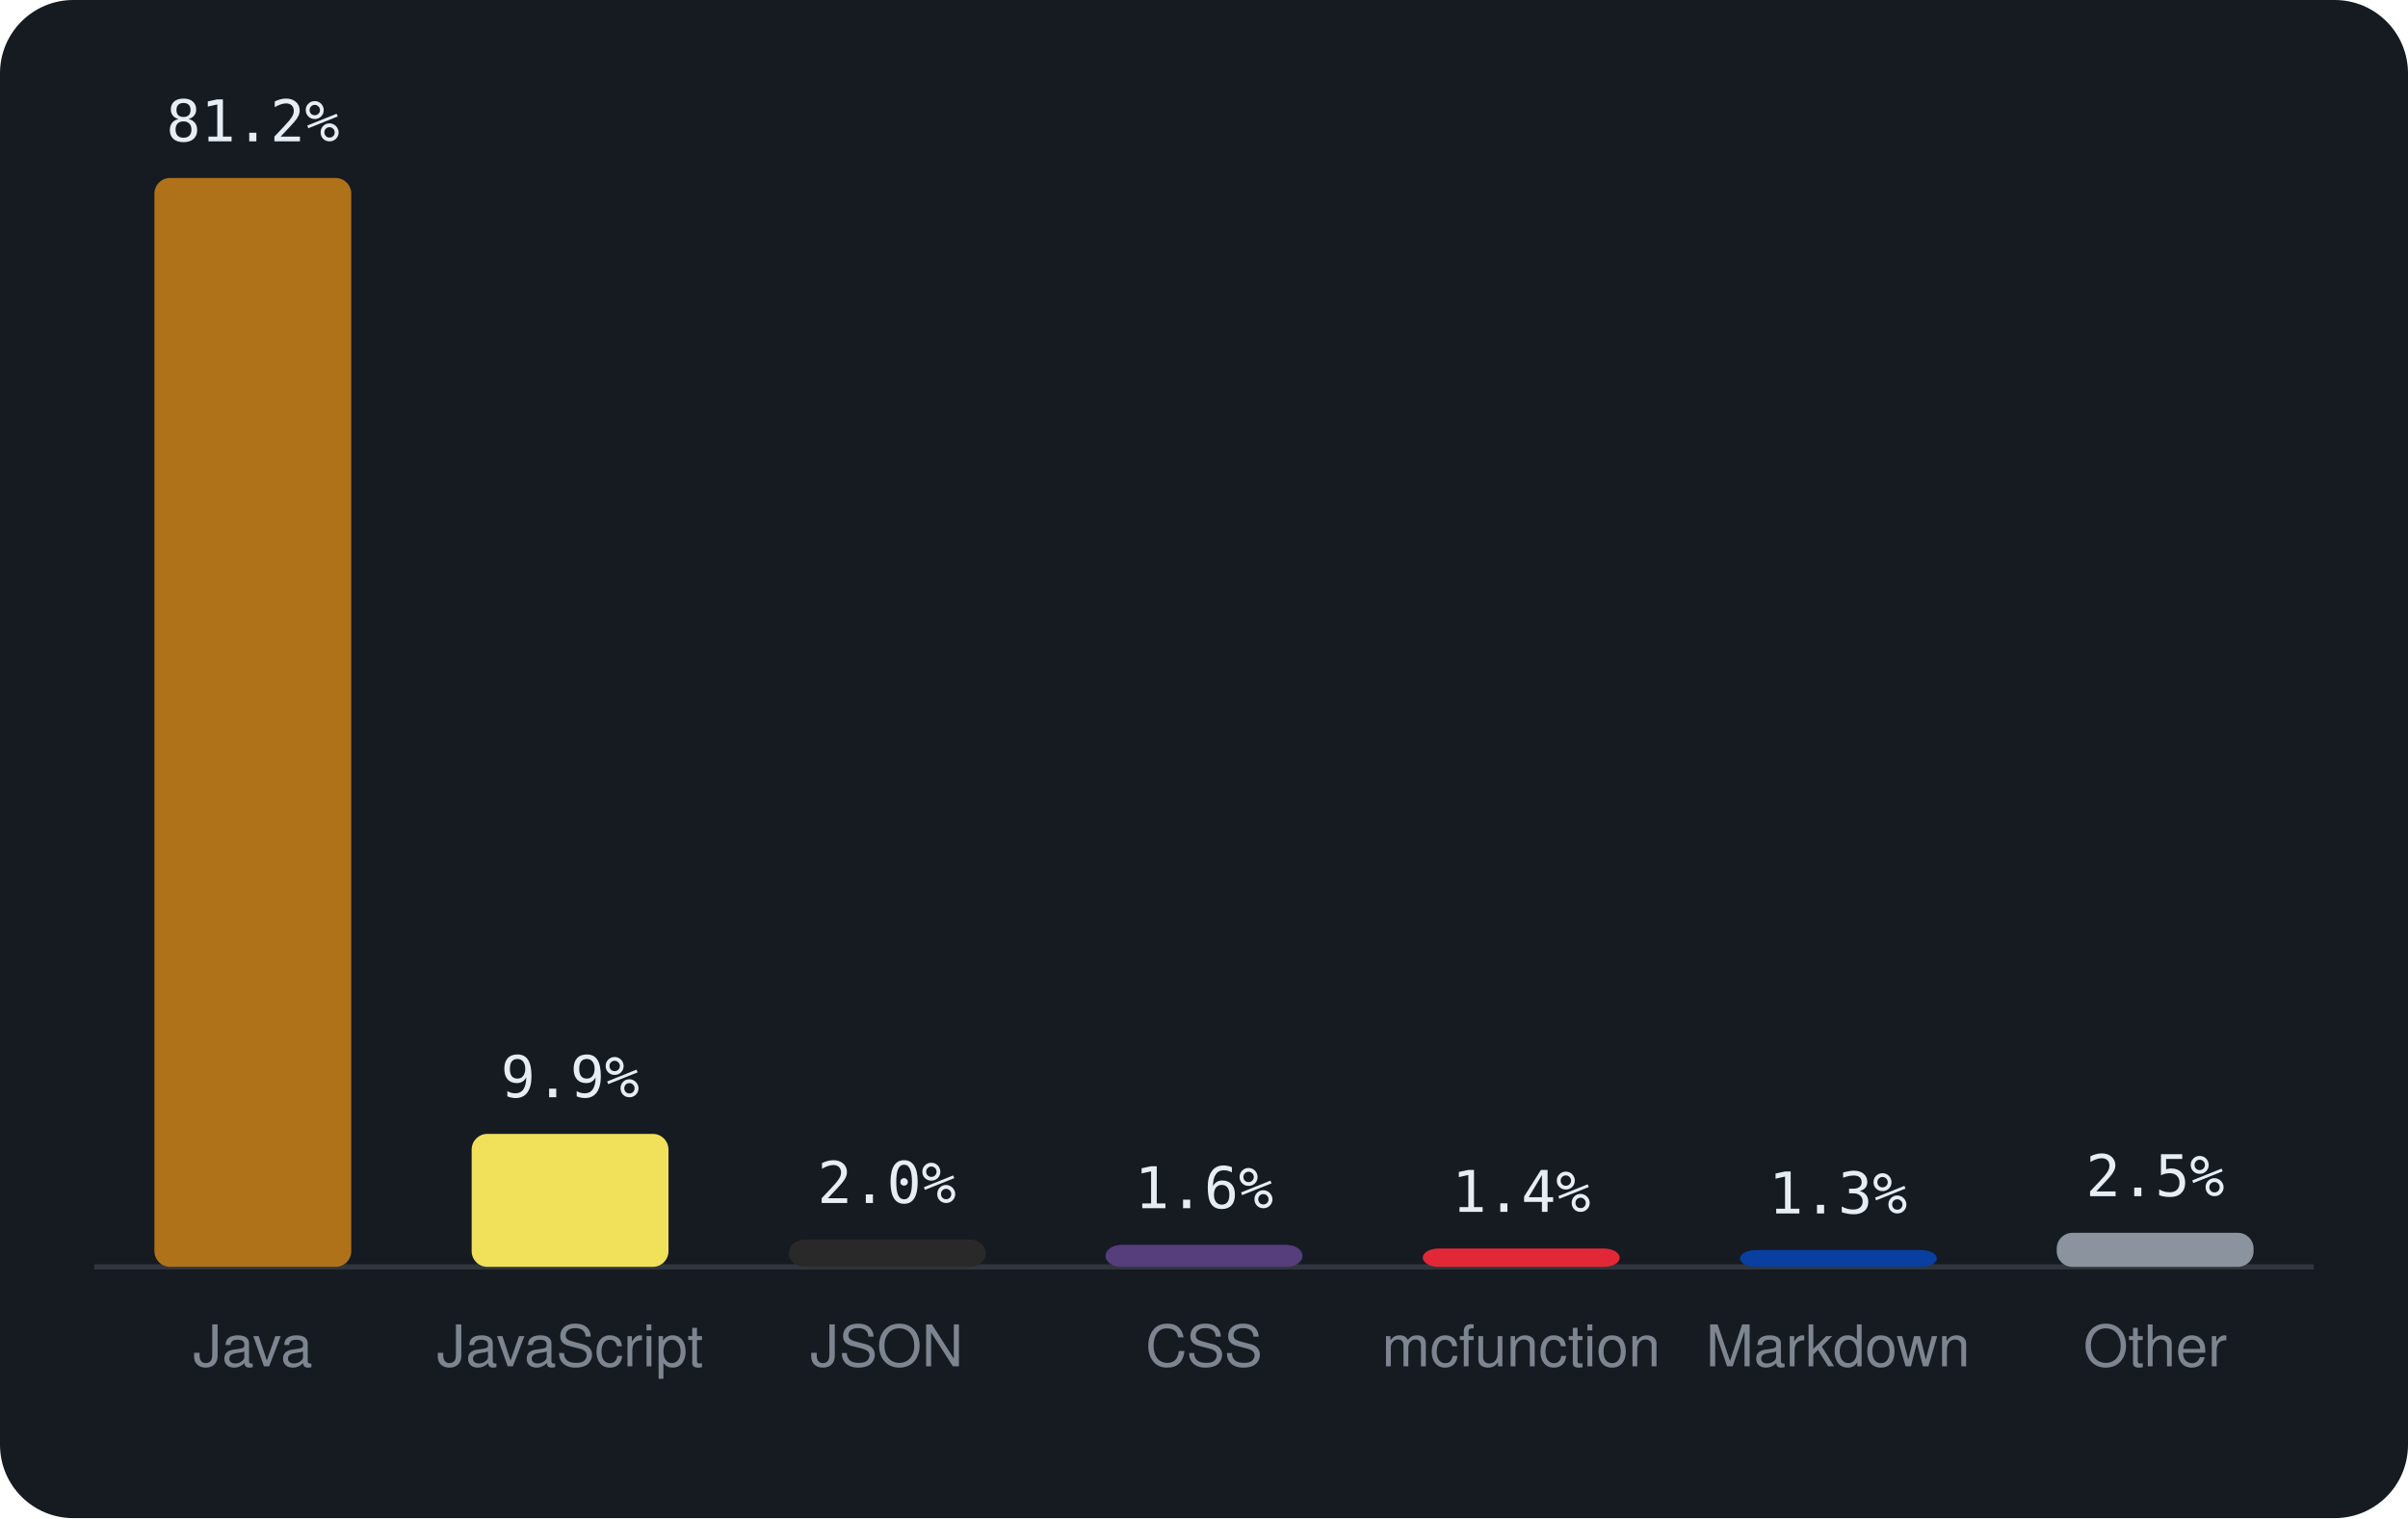
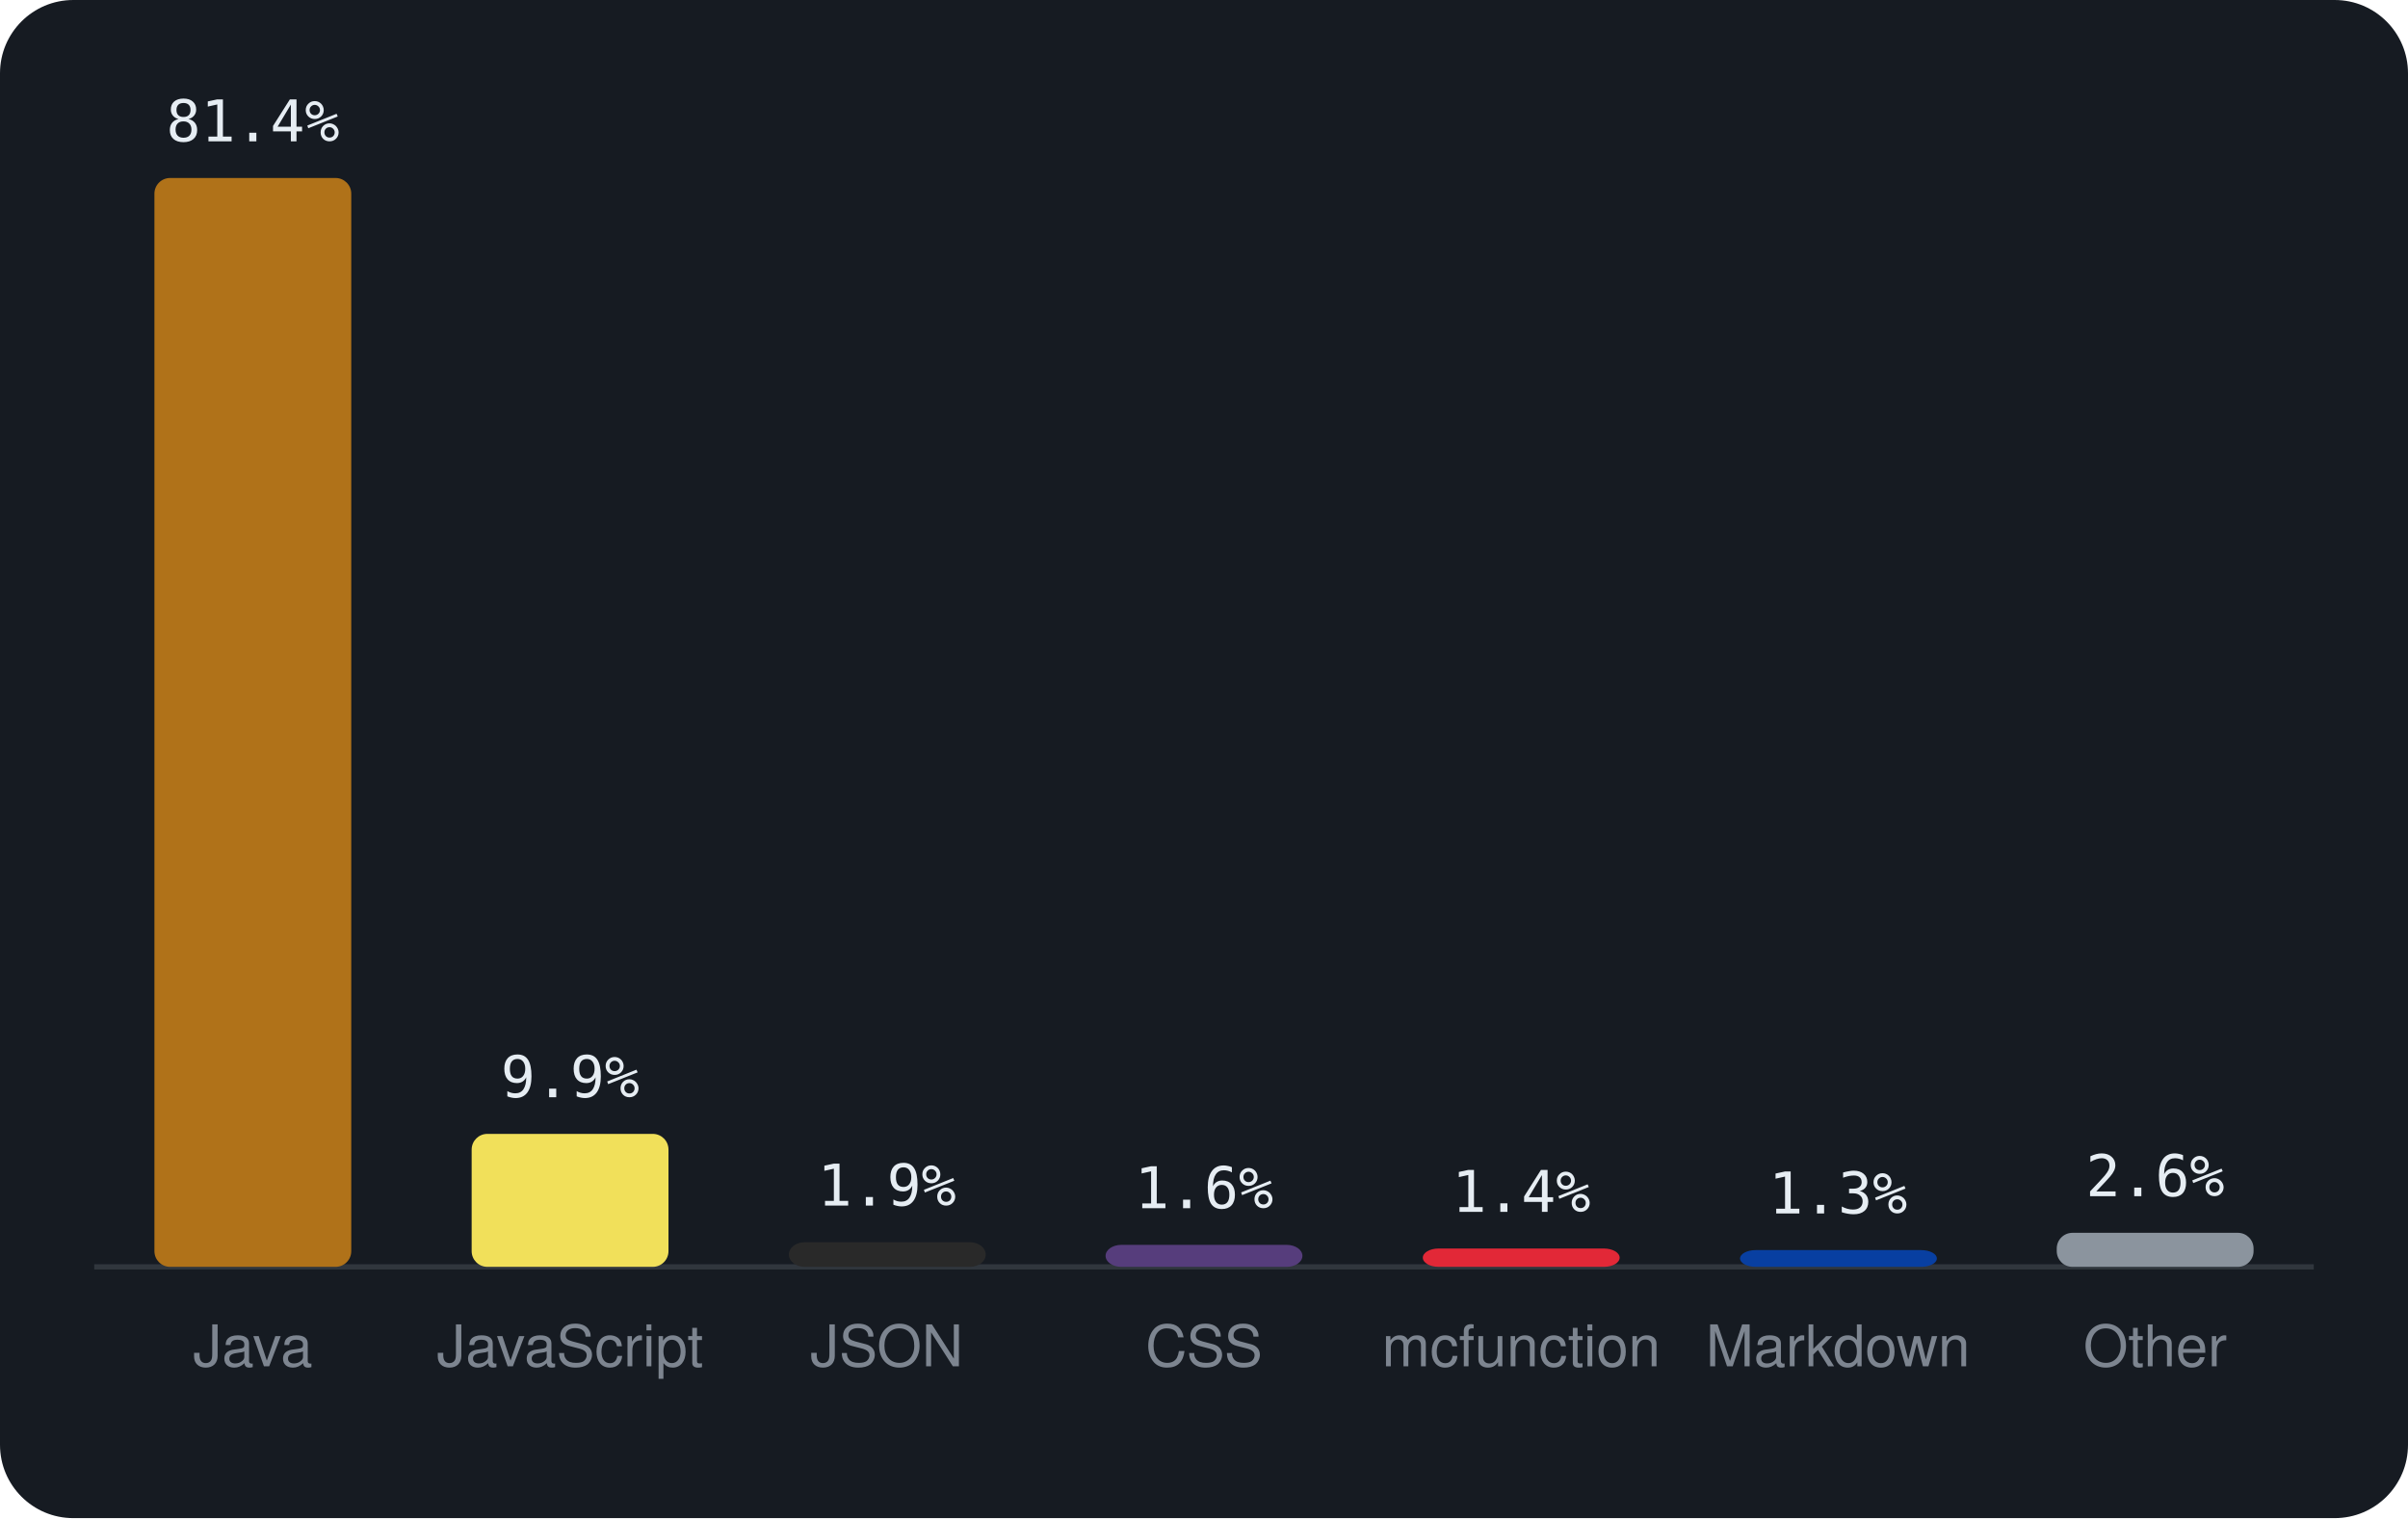
<svg xmlns="http://www.w3.org/2000/svg" viewBox="0 0 460 290" width="460" height="290" font-family="-apple-system,BlinkMacSystemFont,'Segoe UI',Helvetica,Arial,sans-serif">
  <rect width="460" height="290" rx="14" fill="#161b22" />
  <line x1="18" y1="242" x2="442" y2="242" stroke="#30363d" />
  <rect x="29.5" y="34.0" width="37.6" height="208.0" rx="3" fill="#b07219" />
-   <text x="48.3" y="27.0" text-anchor="middle" font-size="11" font-family="monospace" fill="#e6edf3">81.2%</text>
+   <text x="48.3" y="27.0" text-anchor="middle" font-size="11" font-family="monospace" fill="#e6edf3">81.4%</text>
  <text x="48.3" y="261" text-anchor="middle" font-size="11" fill="#7d8590">Java</text>
  <rect x="90.1" y="216.6" width="37.6" height="25.4" rx="3" fill="#f1e05a" />
  <text x="108.9" y="209.6" text-anchor="middle" font-size="11" font-family="monospace" fill="#e6edf3">9.9%</text>
  <text x="108.9" y="261" text-anchor="middle" font-size="11" fill="#7d8590">JavaScript</text>
-   <rect x="150.7" y="236.8" width="37.6" height="5.2" rx="3" fill="#292929" />
-   <text x="169.4" y="229.8" text-anchor="middle" font-size="11" font-family="monospace" fill="#e6edf3">2.0%</text>
+   <rect x="150.7" y="237.3" width="37.6" height="4.7" rx="3" fill="#292929" />
+   <text x="169.4" y="230.3" text-anchor="middle" font-size="11" font-family="monospace" fill="#e6edf3">1.9%</text>
  <text x="169.4" y="261" text-anchor="middle" font-size="11" fill="#7d8590">JSON</text>
  <rect x="211.2" y="237.8" width="37.6" height="4.2" rx="3" fill="#563d7c" />
  <text x="230.0" y="230.8" text-anchor="middle" font-size="11" font-family="monospace" fill="#e6edf3">1.6%</text>
  <text x="230.0" y="261" text-anchor="middle" font-size="11" fill="#7d8590">CSS</text>
  <rect x="271.8" y="238.5" width="37.6" height="3.5" rx="3" fill="#E22837" />
  <text x="290.6" y="231.5" text-anchor="middle" font-size="11" font-family="monospace" fill="#e6edf3">1.4%</text>
  <text x="290.6" y="261" text-anchor="middle" font-size="11" fill="#7d8590">mcfunction</text>
  <rect x="332.4" y="238.8" width="37.6" height="3.2" rx="3" fill="#083fa1" />
  <text x="351.1" y="231.8" text-anchor="middle" font-size="11" font-family="monospace" fill="#e6edf3">1.3%</text>
  <text x="351.1" y="261" text-anchor="middle" font-size="11" fill="#7d8590">Markdown</text>
  <rect x="392.9" y="235.5" width="37.6" height="6.5" rx="3" fill="#8b949e" />
-   <text x="411.7" y="228.5" text-anchor="middle" font-size="11" font-family="monospace" fill="#e6edf3">2.5%</text>
+   <text x="411.7" y="228.5" text-anchor="middle" font-size="11" font-family="monospace" fill="#e6edf3">2.6%</text>
  <text x="411.7" y="261" text-anchor="middle" font-size="11" fill="#7d8590">Other</text>
</svg>
